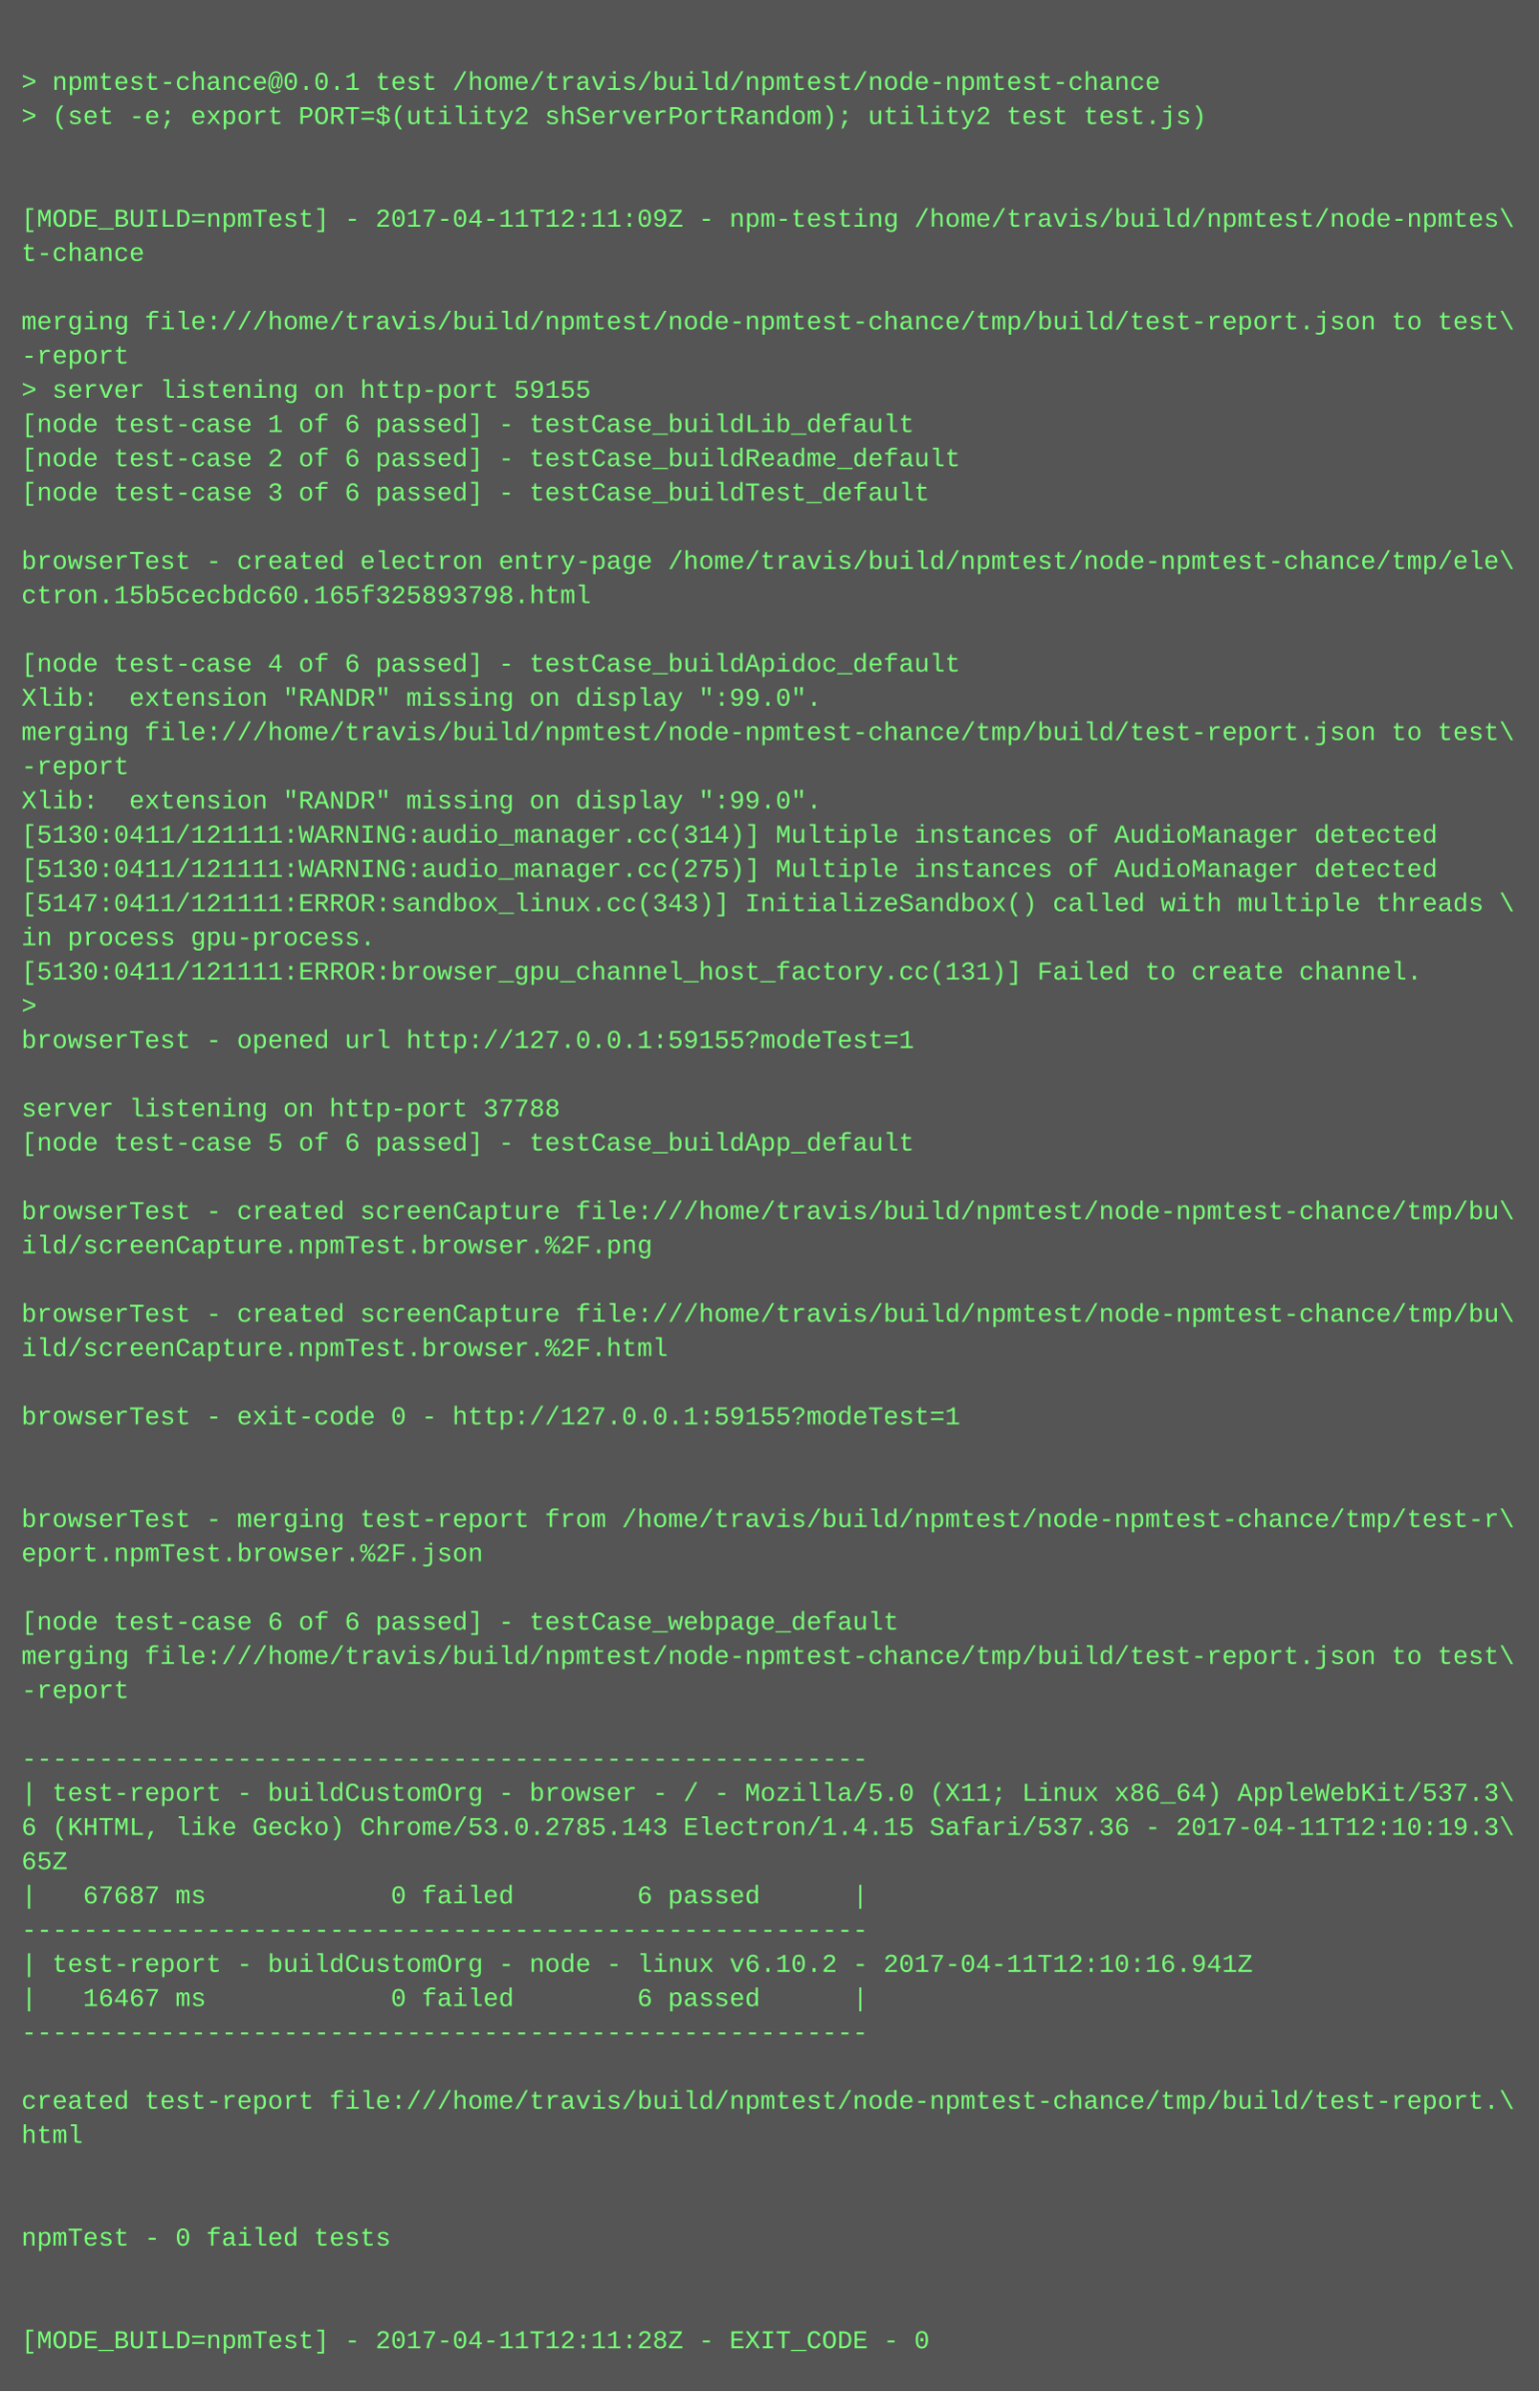
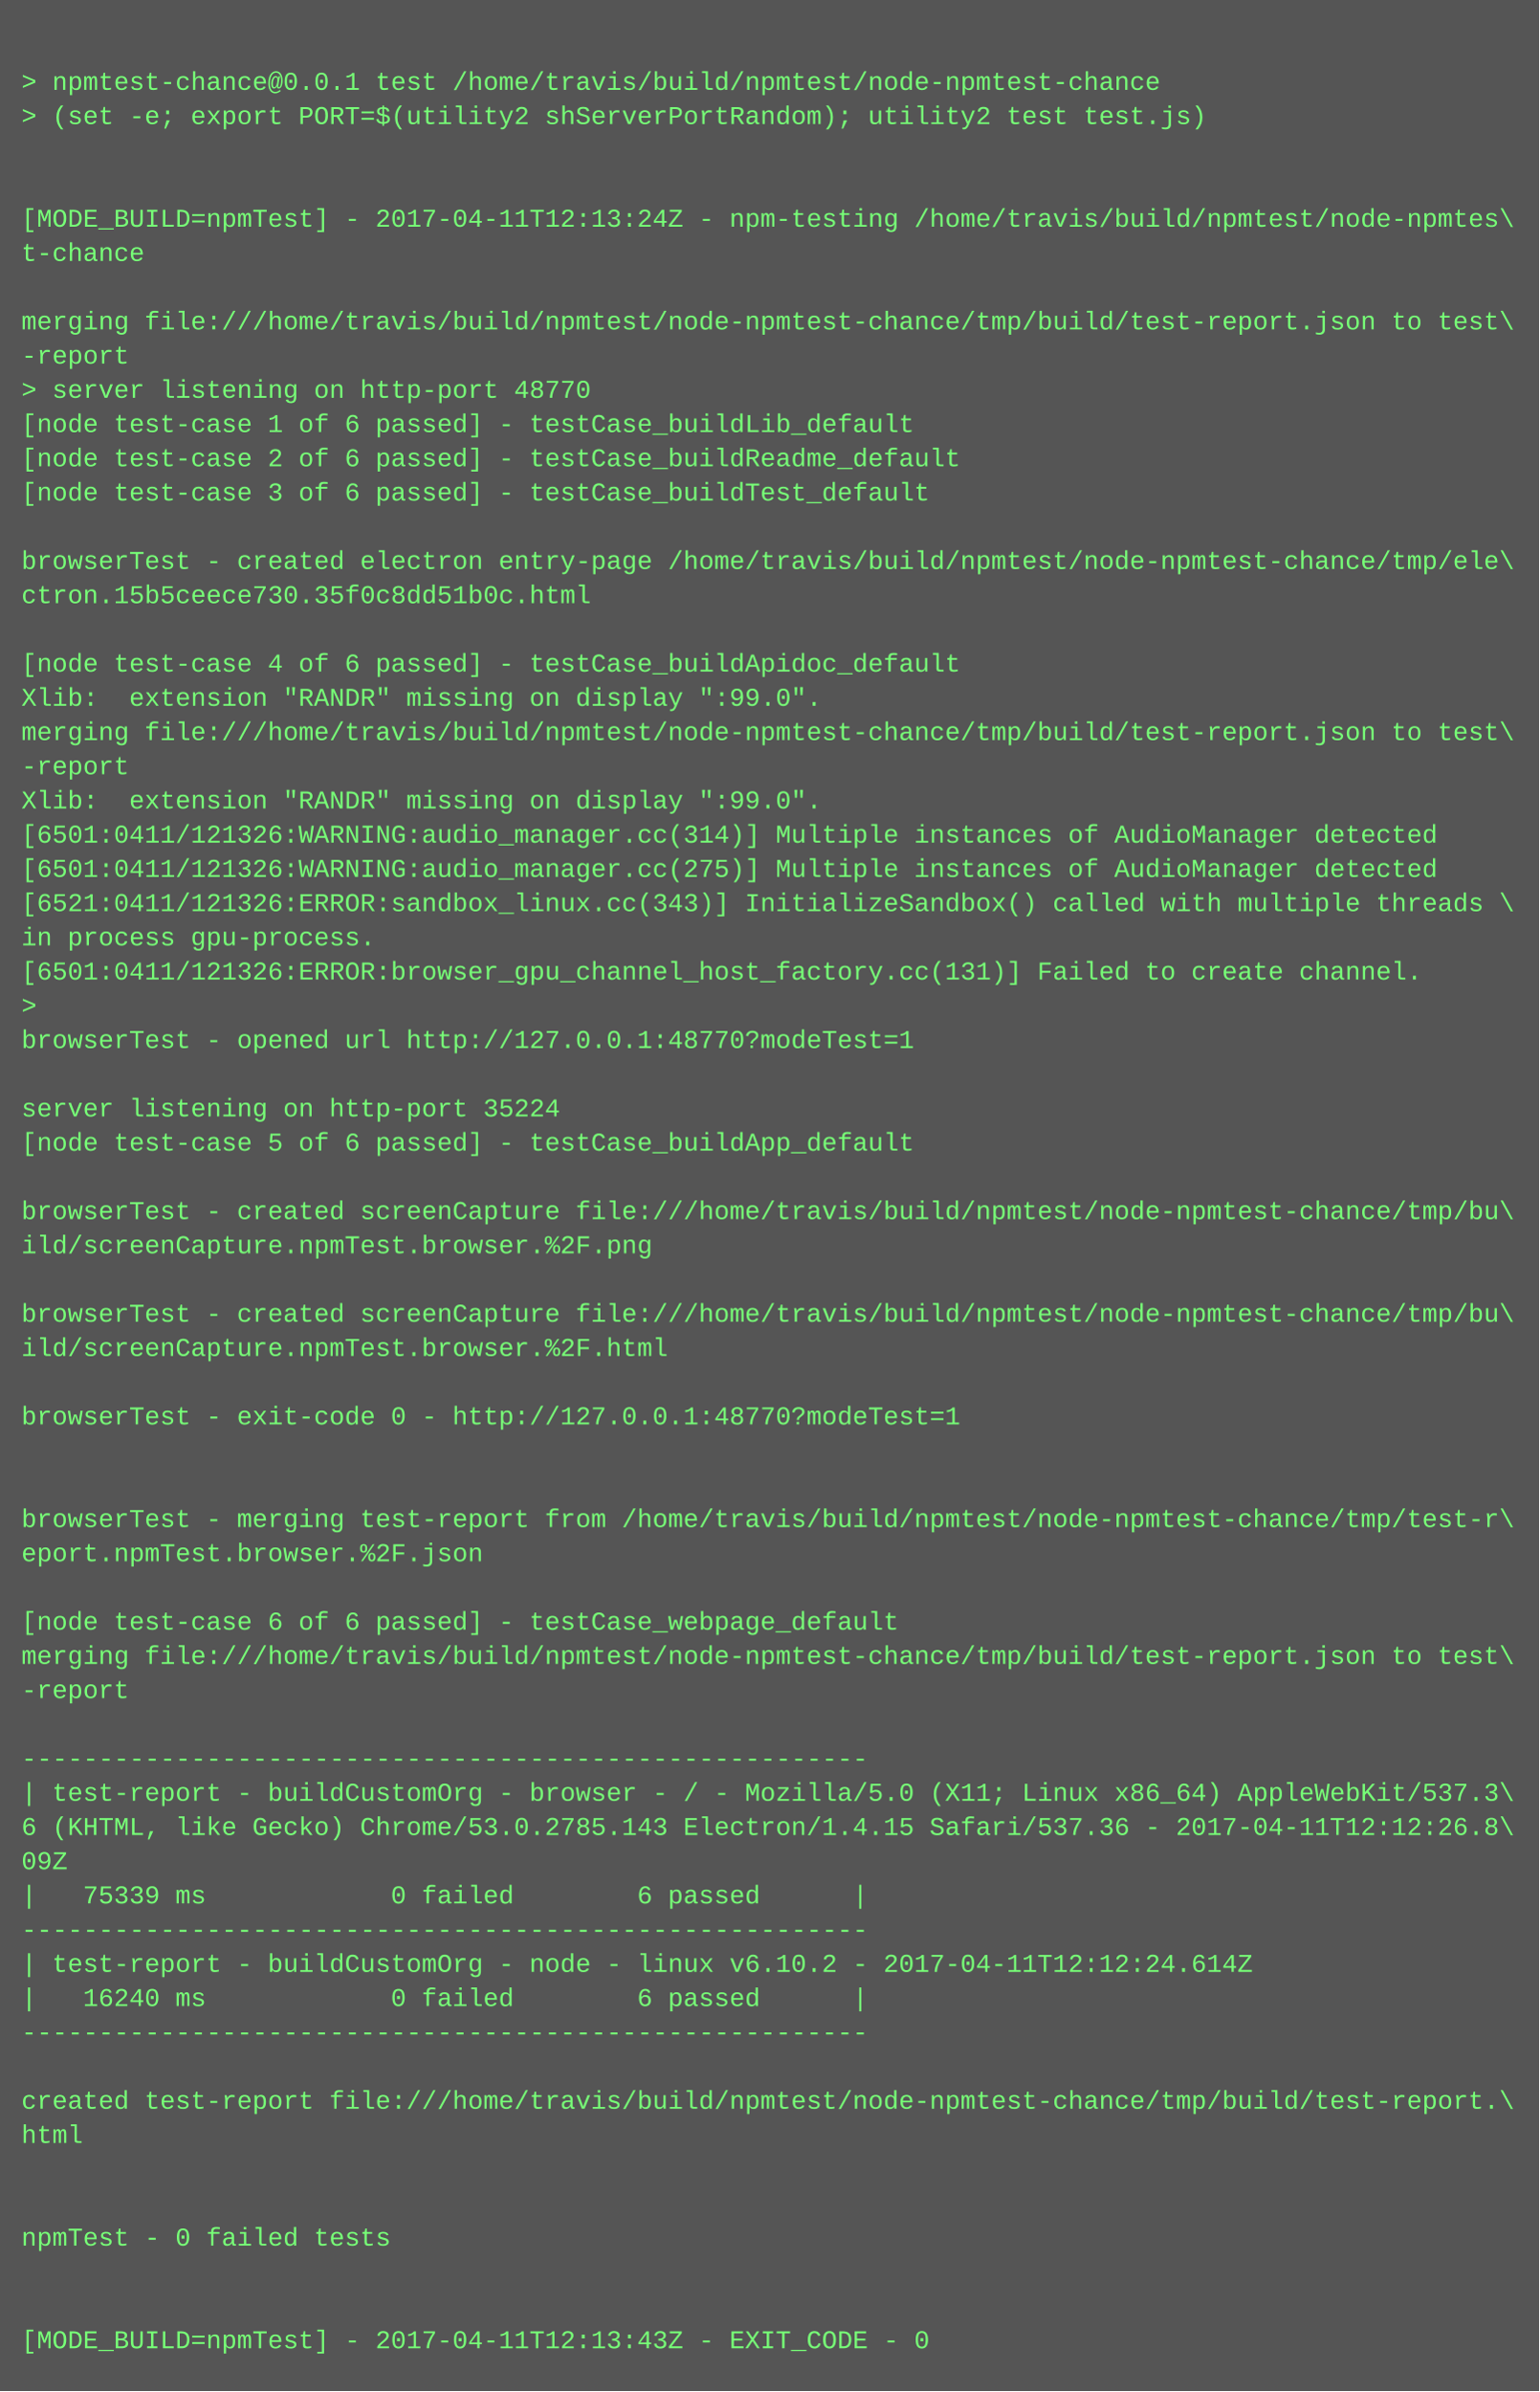
<svg xmlns="http://www.w3.org/2000/svg" height="1118" width="720">
  <rect height="1118" fill="#555" width="720" />
  <text fill="#7f7" font-family="Courier New" font-size="12" xml:space="preserve">
    <tspan x="10" y="26" />
    <tspan x="10" y="42">&gt; npmtest-chance@0.0.1 test /home/travis/build/npmtest/node-npmtest-chance</tspan>
    <tspan x="10" y="58">&gt; (set -e; export PORT=$(utility2 shServerPortRandom); utility2 test test.js)</tspan>
    <tspan x="10" y="74" />
    <tspan x="10" y="90" />
-     <tspan x="10" y="106">[MODE_BUILD=npmTest] - 2017-04-11T12:11:09Z - npm-testing /home/travis/build/npmtest/node-npmtes\</tspan>
+     <tspan x="10" y="106">[MODE_BUILD=npmTest] - 2017-04-11T12:13:24Z - npm-testing /home/travis/build/npmtest/node-npmtes\</tspan>
    <tspan x="10" y="122">t-chance</tspan>
    <tspan x="10" y="138" />
    <tspan x="10" y="154">merging file:///home/travis/build/npmtest/node-npmtest-chance/tmp/build/test-report.json to test\</tspan>
    <tspan x="10" y="170">-report</tspan>
-     <tspan x="10" y="186">&gt; server listening on http-port 59155</tspan>
+     <tspan x="10" y="186">&gt; server listening on http-port 48770</tspan>
    <tspan x="10" y="202">[node test-case 1 of 6 passed] - testCase_buildLib_default</tspan>
    <tspan x="10" y="218">[node test-case 2 of 6 passed] - testCase_buildReadme_default</tspan>
    <tspan x="10" y="234">[node test-case 3 of 6 passed] - testCase_buildTest_default</tspan>
    <tspan x="10" y="250" />
    <tspan x="10" y="266">browserTest - created electron entry-page /home/travis/build/npmtest/node-npmtest-chance/tmp/ele\</tspan>
-     <tspan x="10" y="282">ctron.15b5cecbdc60.165f325893798.html</tspan>
+     <tspan x="10" y="282">ctron.15b5ceece730.35f0c8dd51b0c.html</tspan>
    <tspan x="10" y="298" />
    <tspan x="10" y="314">[node test-case 4 of 6 passed] - testCase_buildApidoc_default</tspan>
    <tspan x="10" y="330">Xlib:  extension "RANDR" missing on display ":99.0".</tspan>
    <tspan x="10" y="346">merging file:///home/travis/build/npmtest/node-npmtest-chance/tmp/build/test-report.json to test\</tspan>
    <tspan x="10" y="362">-report</tspan>
    <tspan x="10" y="378">Xlib:  extension "RANDR" missing on display ":99.0".</tspan>
-     <tspan x="10" y="394">[5130:0411/121111:WARNING:audio_manager.cc(314)] Multiple instances of AudioManager detected</tspan>
-     <tspan x="10" y="410">[5130:0411/121111:WARNING:audio_manager.cc(275)] Multiple instances of AudioManager detected</tspan>
-     <tspan x="10" y="426">[5147:0411/121111:ERROR:sandbox_linux.cc(343)] InitializeSandbox() called with multiple threads \</tspan>
+     <tspan x="10" y="394">[6501:0411/121326:WARNING:audio_manager.cc(314)] Multiple instances of AudioManager detected</tspan>
+     <tspan x="10" y="410">[6501:0411/121326:WARNING:audio_manager.cc(275)] Multiple instances of AudioManager detected</tspan>
+     <tspan x="10" y="426">[6521:0411/121326:ERROR:sandbox_linux.cc(343)] InitializeSandbox() called with multiple threads \</tspan>
    <tspan x="10" y="442">in process gpu-process. </tspan>
-     <tspan x="10" y="458">[5130:0411/121111:ERROR:browser_gpu_channel_host_factory.cc(131)] Failed to create channel.</tspan>
+     <tspan x="10" y="458">[6501:0411/121326:ERROR:browser_gpu_channel_host_factory.cc(131)] Failed to create channel.</tspan>
    <tspan x="10" y="474">&gt; </tspan>
-     <tspan x="10" y="490">browserTest - opened url http://127.0.0.1:59155?modeTest=1</tspan>
+     <tspan x="10" y="490">browserTest - opened url http://127.0.0.1:48770?modeTest=1</tspan>
    <tspan x="10" y="506" />
-     <tspan x="10" y="522">server listening on http-port 37788</tspan>
+     <tspan x="10" y="522">server listening on http-port 35224</tspan>
    <tspan x="10" y="538">[node test-case 5 of 6 passed] - testCase_buildApp_default</tspan>
    <tspan x="10" y="554" />
    <tspan x="10" y="570">browserTest - created screenCapture file:///home/travis/build/npmtest/node-npmtest-chance/tmp/bu\</tspan>
    <tspan x="10" y="586">ild/screenCapture.npmTest.browser.%2F.png</tspan>
    <tspan x="10" y="602" />
    <tspan x="10" y="618">browserTest - created screenCapture file:///home/travis/build/npmtest/node-npmtest-chance/tmp/bu\</tspan>
    <tspan x="10" y="634">ild/screenCapture.npmTest.browser.%2F.html</tspan>
    <tspan x="10" y="650" />
-     <tspan x="10" y="666">browserTest - exit-code 0 - http://127.0.0.1:59155?modeTest=1</tspan>
+     <tspan x="10" y="666">browserTest - exit-code 0 - http://127.0.0.1:48770?modeTest=1</tspan>
    <tspan x="10" y="682" />
    <tspan x="10" y="698" />
    <tspan x="10" y="714">browserTest - merging test-report from /home/travis/build/npmtest/node-npmtest-chance/tmp/test-r\</tspan>
    <tspan x="10" y="730">eport.npmTest.browser.%2F.json</tspan>
    <tspan x="10" y="746" />
    <tspan x="10" y="762">[node test-case 6 of 6 passed] - testCase_webpage_default</tspan>
    <tspan x="10" y="778">merging file:///home/travis/build/npmtest/node-npmtest-chance/tmp/build/test-report.json to test\</tspan>
    <tspan x="10" y="794">-report</tspan>
    <tspan x="10" y="810" />
    <tspan x="10" y="826">-------------------------------------------------------</tspan>
    <tspan x="10" y="842">| test-report - buildCustomOrg - browser - / - Mozilla/5.0 (X11; Linux x86_64) AppleWebKit/537.3\</tspan>
-     <tspan x="10" y="858">6 (KHTML, like Gecko) Chrome/53.0.2785.143 Electron/1.4.15 Safari/537.36 - 2017-04-11T12:10:19.3\</tspan>
-     <tspan x="10" y="874">65Z</tspan>
-     <tspan x="10" y="890">|   67687 ms            0 failed        6 passed      |</tspan>
+     <tspan x="10" y="858">6 (KHTML, like Gecko) Chrome/53.0.2785.143 Electron/1.4.15 Safari/537.36 - 2017-04-11T12:12:26.8\</tspan>
+     <tspan x="10" y="874">09Z</tspan>
+     <tspan x="10" y="890">|   75339 ms            0 failed        6 passed      |</tspan>
    <tspan x="10" y="906">-------------------------------------------------------</tspan>
-     <tspan x="10" y="922">| test-report - buildCustomOrg - node - linux v6.10.2 - 2017-04-11T12:10:16.941Z</tspan>
-     <tspan x="10" y="938">|   16467 ms            0 failed        6 passed      |</tspan>
+     <tspan x="10" y="922">| test-report - buildCustomOrg - node - linux v6.10.2 - 2017-04-11T12:12:24.614Z</tspan>
+     <tspan x="10" y="938">|   16240 ms            0 failed        6 passed      |</tspan>
    <tspan x="10" y="954">-------------------------------------------------------</tspan>
    <tspan x="10" y="970" />
    <tspan x="10" y="986">created test-report file:///home/travis/build/npmtest/node-npmtest-chance/tmp/build/test-report.\</tspan>
    <tspan x="10" y="1002">html</tspan>
    <tspan x="10" y="1018" />
    <tspan x="10" y="1034" />
    <tspan x="10" y="1050">npmTest - 0 failed tests</tspan>
    <tspan x="10" y="1066" />
    <tspan x="10" y="1082" />
-     <tspan x="10" y="1098">[MODE_BUILD=npmTest] - 2017-04-11T12:11:28Z - EXIT_CODE - 0</tspan>
+     <tspan x="10" y="1098">[MODE_BUILD=npmTest] - 2017-04-11T12:13:43Z - EXIT_CODE - 0</tspan>
  </text>
</svg>
